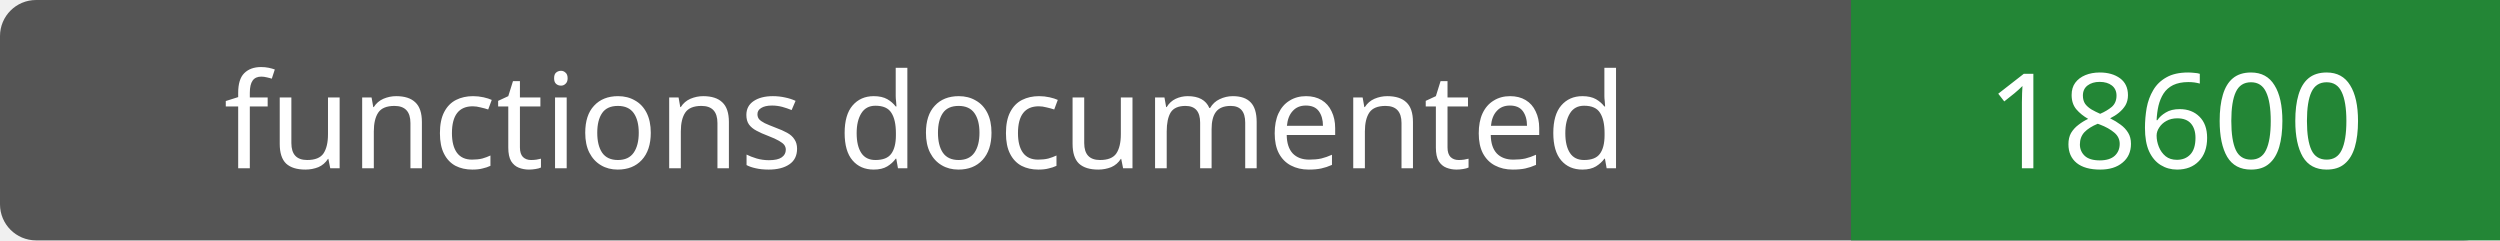
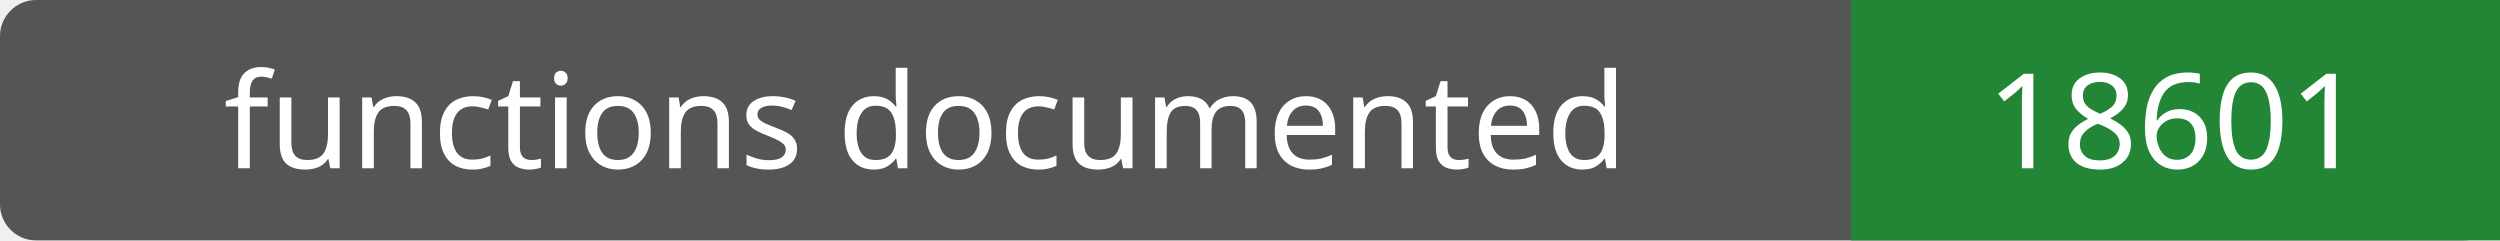
- <svg xmlns="http://www.w3.org/2000/svg" width="208" height="20" role="img" aria-label="functions documented: 18600">
+ <svg xmlns="http://www.w3.org/2000/svg" width="208" height="20" role="img" aria-label="functions documented: 18601">
  <rect width="208" height="20" rx="3" fill="#555" />
  <path fill="#238636" d="M154 0h54v20H154z" />
  <g fill="#fff" text-anchor="middle" font-family="Verdana,sans-serif" font-size="11">
    <text x="77.0" y="14">functions documented</text>
-     <text x="181.0" y="14">18600</text>
+     <text x="181.0" y="14">18601</text>
  </g>
</svg>
